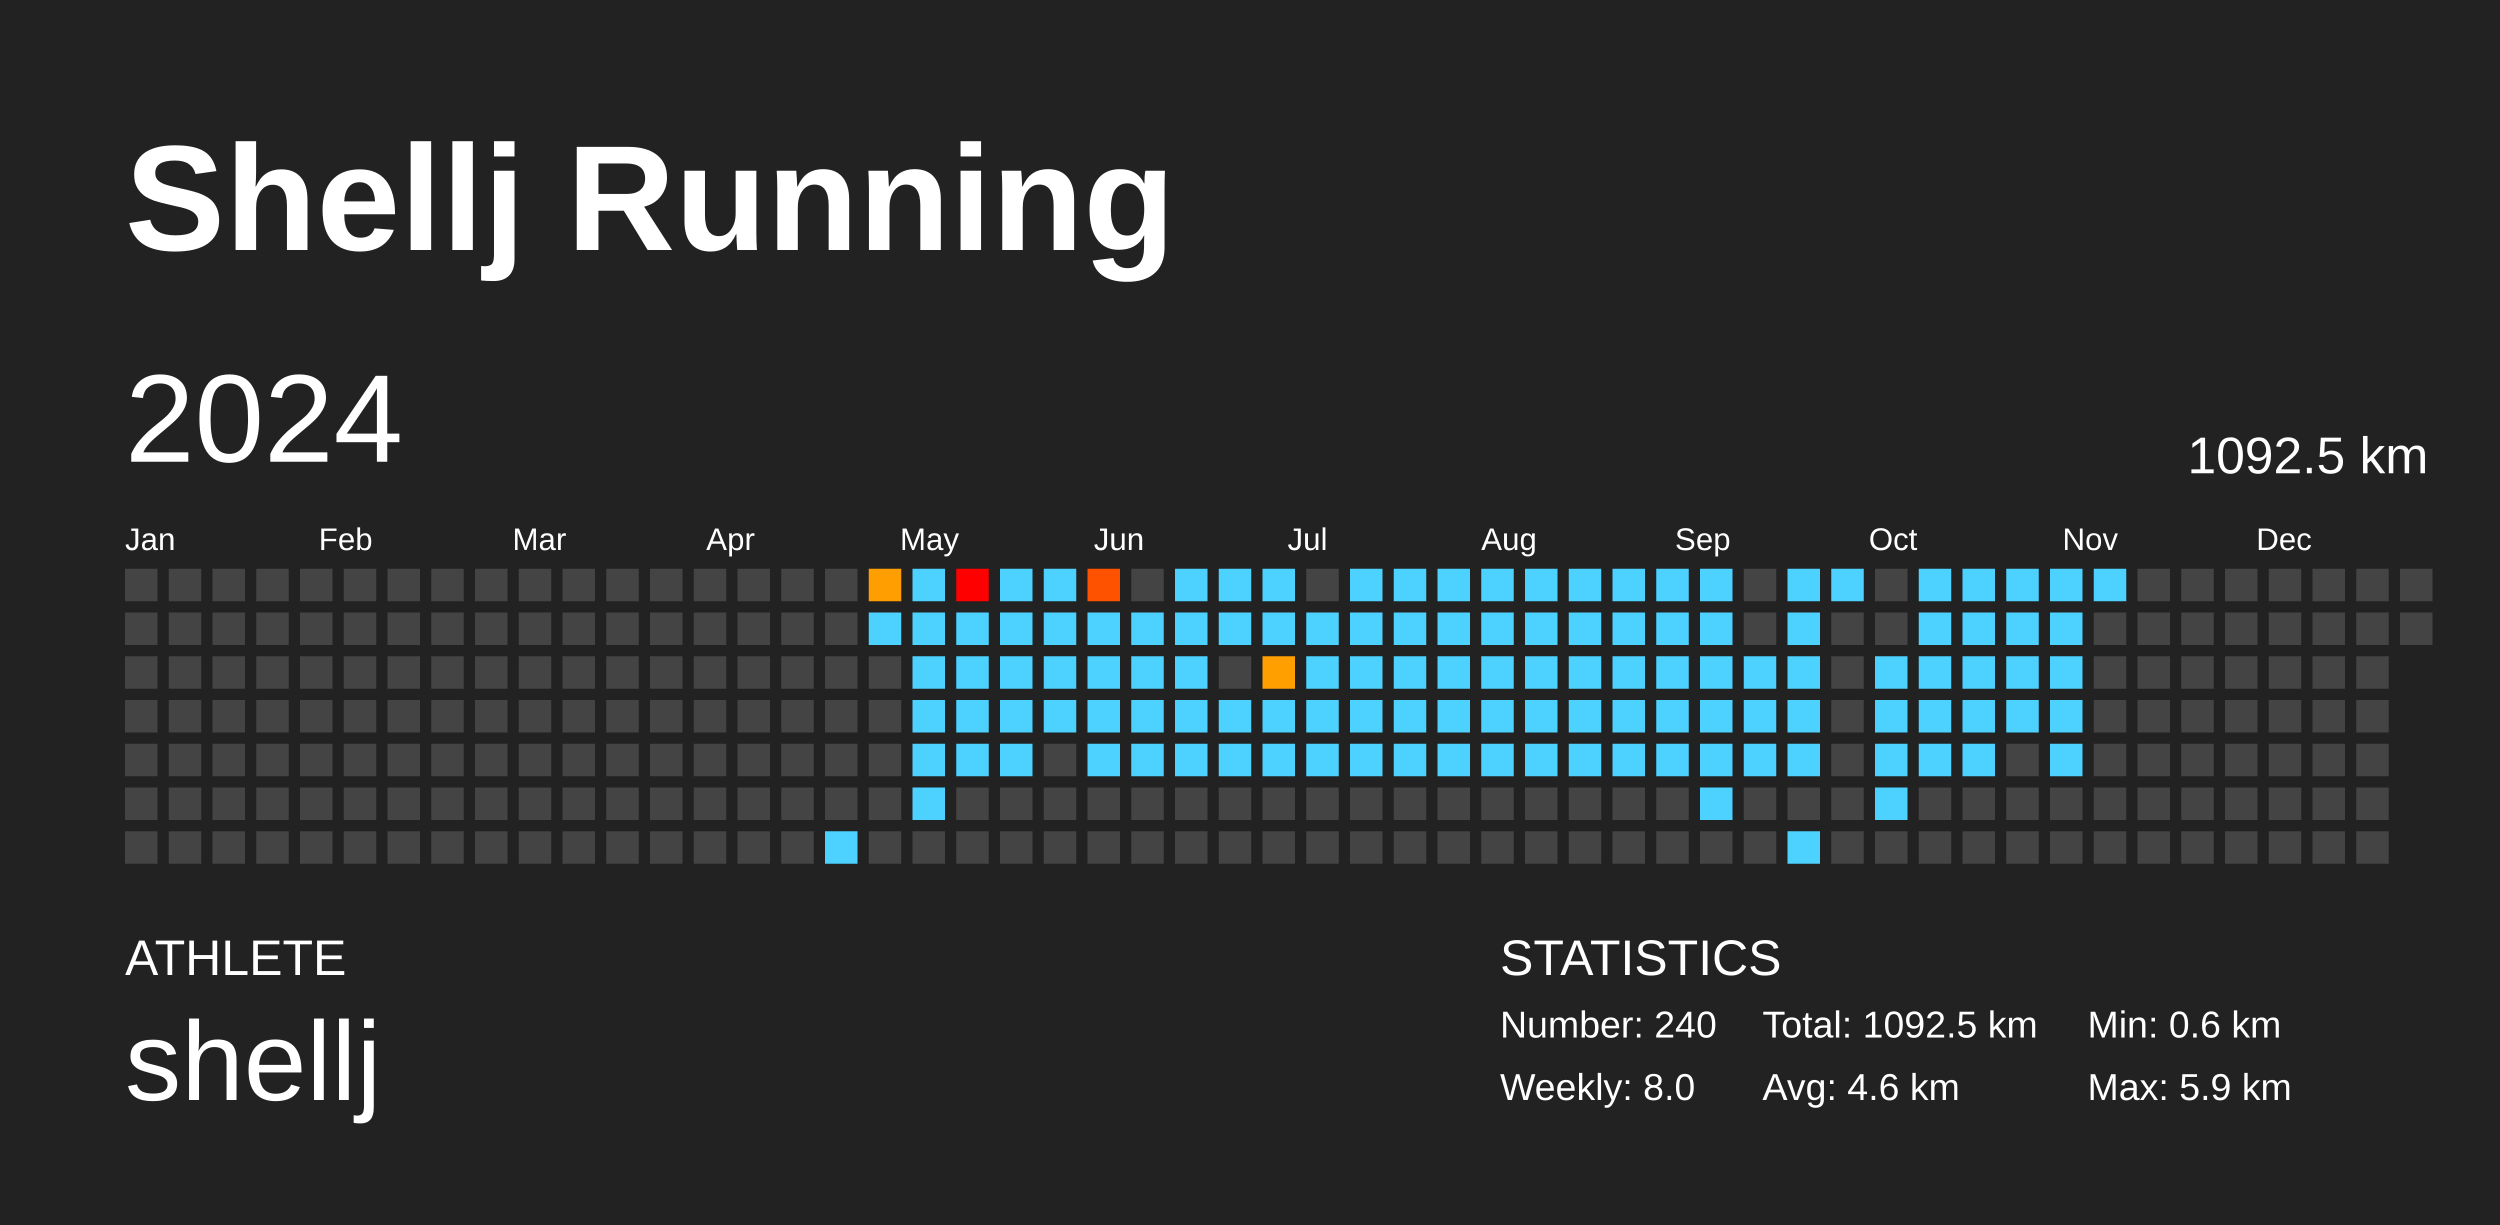
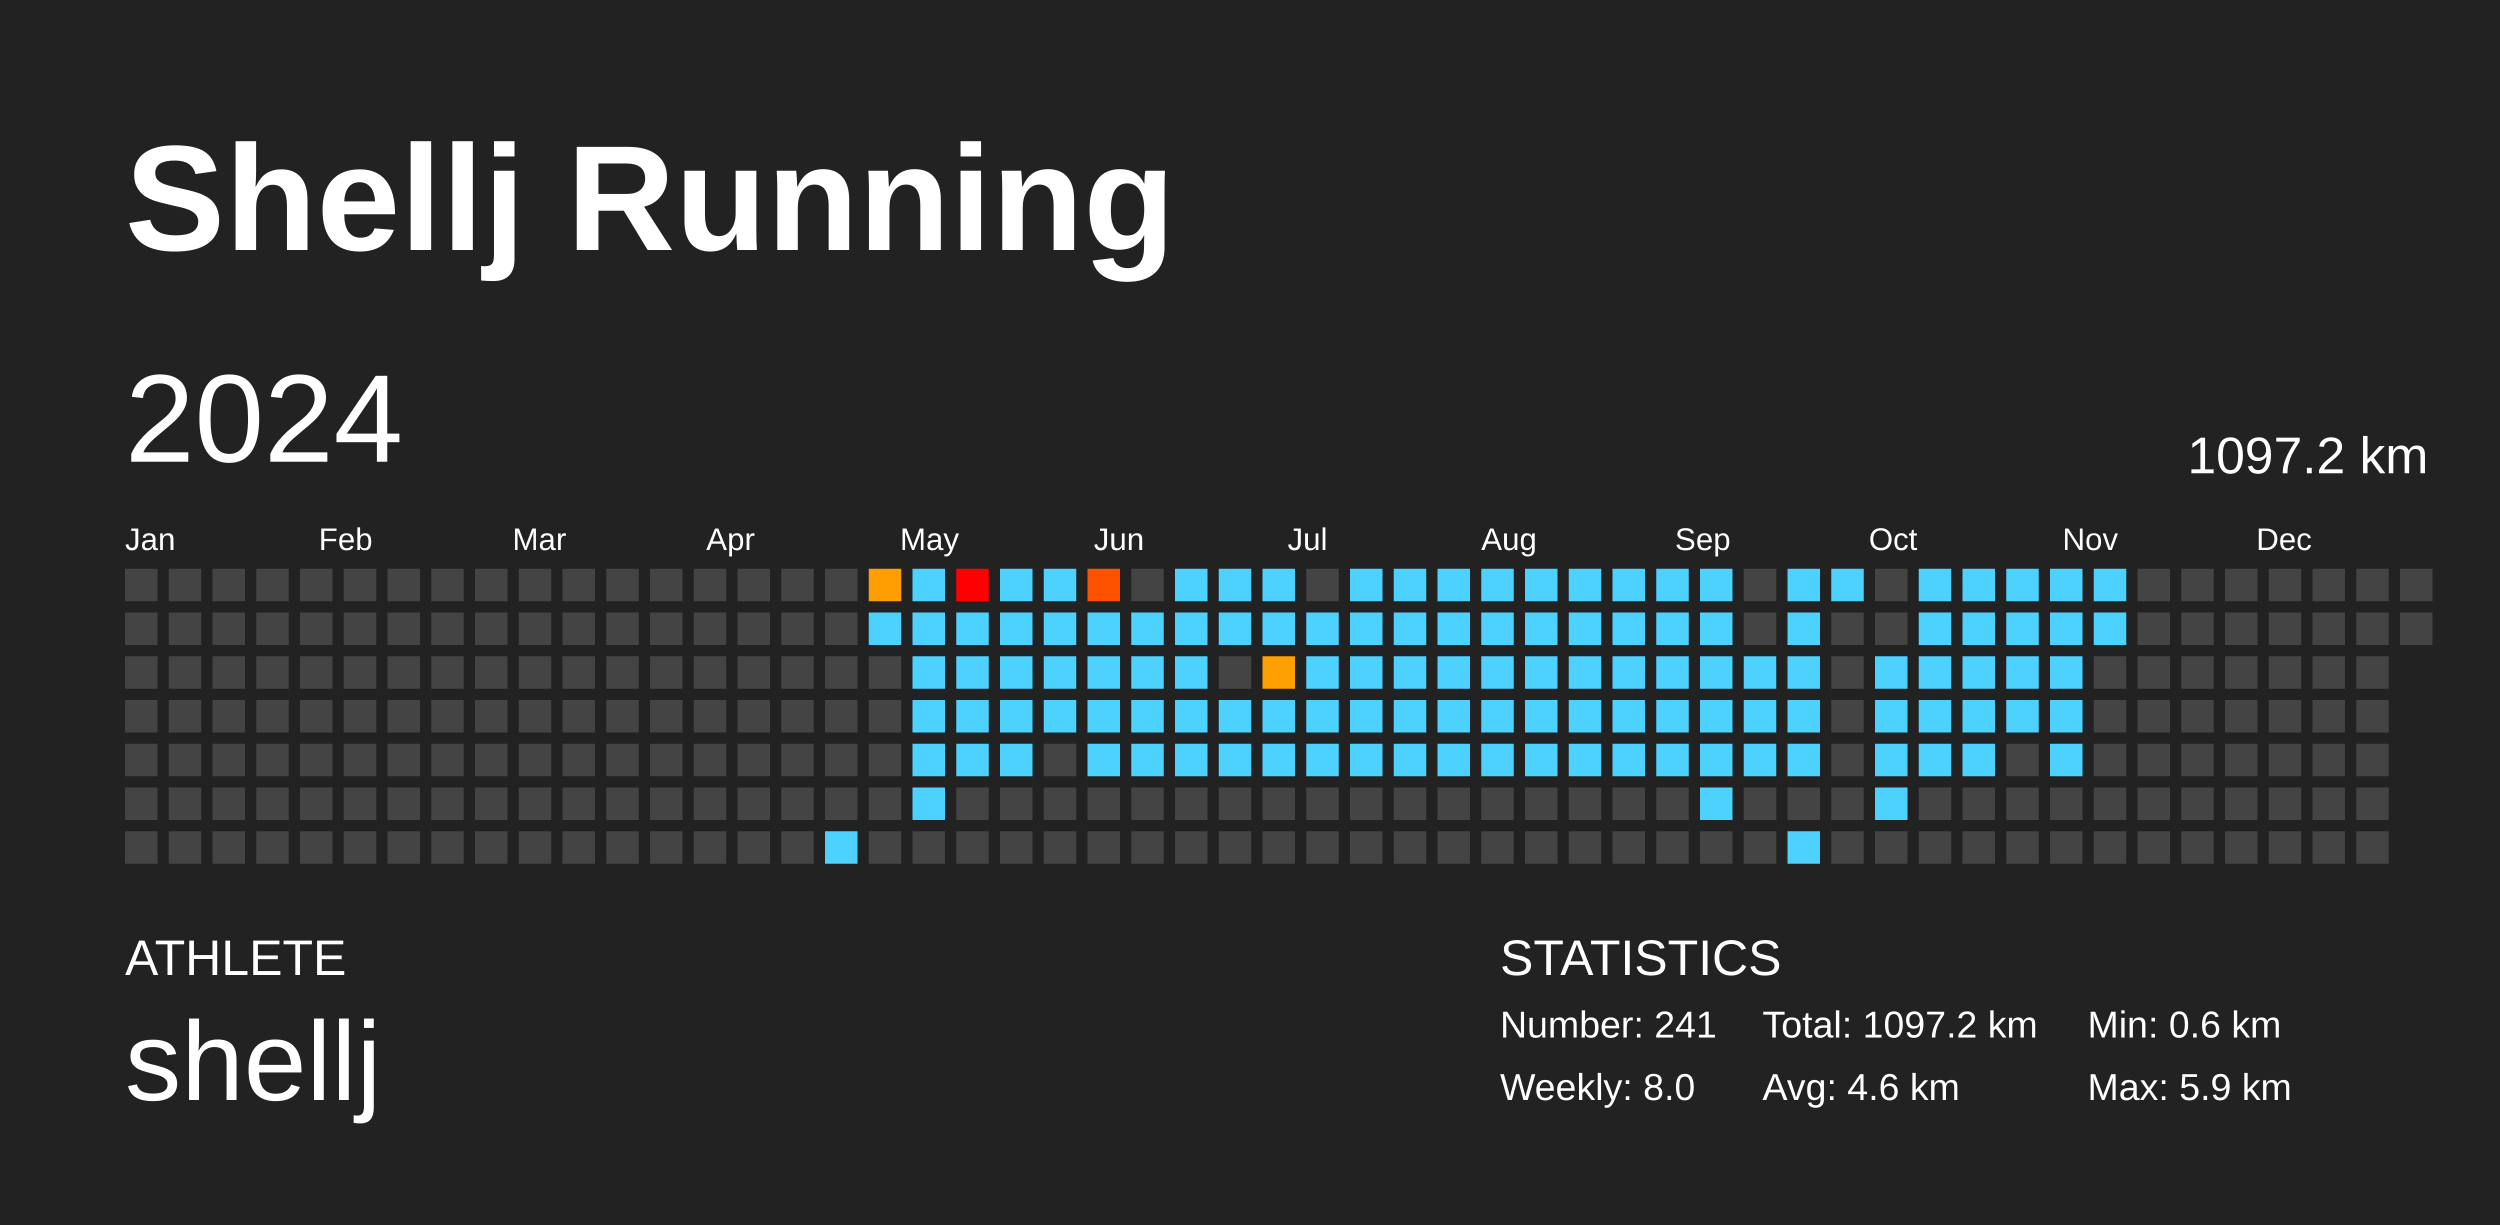
<svg xmlns="http://www.w3.org/2000/svg" baseProfile="full" height="98mm" version="1.1" viewBox="0,0,200,98" width="200mm">
  <defs />
  <rect fill="#222222" height="98" width="200" x="0" y="0" />
  <text fill="#FFFFFF" style="font-size:12px; font-family:Arial; font-weight:bold;" x="10" y="20">Shellj Running</text>
  <text fill="#FFFFFF" style="font-size:4px; font-family:Arial" x="10" y="78">ATHLETE</text>
  <text fill="#FFFFFF" style="font-size:9px; font-family:Arial" x="10" y="88">shellj</text>
  <text fill="#FFFFFF" style="font-size:4px; font-family:Arial" x="120" y="78">STATISTICS</text>
-   <text fill="#FFFFFF" style="font-size:3px; font-family:Arial" x="120" y="83">Number: 240</text>
+   <text fill="#FFFFFF" style="font-size:3px; font-family:Arial" x="120" y="83">Number: 241</text>
  <text fill="#FFFFFF" style="font-size:3px; font-family:Arial" x="120" y="88">Weekly: 8.0</text>
-   <text fill="#FFFFFF" style="font-size:3px; font-family:Arial" x="141" y="83">Total: 1092.5 km</text>
+   <text fill="#FFFFFF" style="font-size:3px; font-family:Arial" x="141" y="83">Total: 1097.2 km</text>
  <text fill="#FFFFFF" style="font-size:3px; font-family:Arial" x="141" y="88">Avg: 4.6 km</text>
  <text fill="#FFFFFF" style="font-size:3px; font-family:Arial" x="167" y="83">Min: 0.6 km</text>
  <text fill="#FFFFFF" style="font-size:3px; font-family:Arial" x="167" y="88">Max: 5.9 km</text>
  <text dominant-baseline="hanging" fill="#FFFFFF" style="font-size:10.0px; font-family:Arial;" x="10" y="30">2024</text>
-   <text dominant-baseline="hanging" fill="#FFFFFF" style="font-size:4.125px; font-family:Arial;" x="175" y="35">1092.5 km</text>
+   <text dominant-baseline="hanging" fill="#FFFFFF" style="font-size:4.125px; font-family:Arial;" x="175" y="35">1097.2 km</text>
  <text fill="#FFFFFF" style="font-size:2.5px; font-family:Arial" x="10.0" y="44">Jan</text>
  <text fill="#FFFFFF" style="font-size:2.5px; font-family:Arial" x="25.5" y="44">Feb</text>
  <text fill="#FFFFFF" style="font-size:2.5px; font-family:Arial" x="41.0" y="44">Mar</text>
  <text fill="#FFFFFF" style="font-size:2.5px; font-family:Arial" x="56.5" y="44">Apr</text>
  <text fill="#FFFFFF" style="font-size:2.5px; font-family:Arial" x="72.0" y="44">May</text>
  <text fill="#FFFFFF" style="font-size:2.5px; font-family:Arial" x="87.5" y="44">Jun</text>
  <text fill="#FFFFFF" style="font-size:2.5px; font-family:Arial" x="103.0" y="44">Jul</text>
  <text fill="#FFFFFF" style="font-size:2.5px; font-family:Arial" x="118.5" y="44">Aug</text>
  <text fill="#FFFFFF" style="font-size:2.5px; font-family:Arial" x="134.0" y="44">Sep</text>
  <text fill="#FFFFFF" style="font-size:2.5px; font-family:Arial" x="149.5" y="44">Oct</text>
  <text fill="#FFFFFF" style="font-size:2.5px; font-family:Arial" x="165.0" y="44">Nov</text>
  <text fill="#FFFFFF" style="font-size:2.5px; font-family:Arial" x="180.5" y="44">Dec</text>
  <rect fill="#444444" height="2.6" width="2.6" x="10.0" y="45.5" />
  <rect fill="#444444" height="2.6" width="2.6" x="10.0" y="49.0" />
  <rect fill="#444444" height="2.6" width="2.6" x="10.0" y="52.5" />
  <rect fill="#444444" height="2.6" width="2.6" x="10.0" y="56.0" />
  <rect fill="#444444" height="2.6" width="2.6" x="10.0" y="59.5" />
  <rect fill="#444444" height="2.6" width="2.6" x="10.0" y="63.0" />
  <rect fill="#444444" height="2.6" width="2.6" x="10.0" y="66.5" />
  <rect fill="#444444" height="2.6" width="2.6" x="13.5" y="45.5" />
  <rect fill="#444444" height="2.6" width="2.6" x="13.5" y="49.0" />
  <rect fill="#444444" height="2.6" width="2.6" x="13.5" y="52.5" />
  <rect fill="#444444" height="2.6" width="2.6" x="13.5" y="56.0" />
  <rect fill="#444444" height="2.6" width="2.6" x="13.5" y="59.5" />
  <rect fill="#444444" height="2.6" width="2.6" x="13.5" y="63.0" />
  <rect fill="#444444" height="2.6" width="2.6" x="13.5" y="66.5" />
  <rect fill="#444444" height="2.6" width="2.6" x="17.0" y="45.5" />
  <rect fill="#444444" height="2.6" width="2.6" x="17.0" y="49.0" />
  <rect fill="#444444" height="2.6" width="2.6" x="17.0" y="52.5" />
  <rect fill="#444444" height="2.6" width="2.6" x="17.0" y="56.0" />
  <rect fill="#444444" height="2.6" width="2.6" x="17.0" y="59.5" />
  <rect fill="#444444" height="2.6" width="2.6" x="17.0" y="63.0" />
  <rect fill="#444444" height="2.6" width="2.6" x="17.0" y="66.5" />
  <rect fill="#444444" height="2.6" width="2.6" x="20.5" y="45.5" />
  <rect fill="#444444" height="2.6" width="2.6" x="20.5" y="49.0" />
  <rect fill="#444444" height="2.6" width="2.6" x="20.5" y="52.5" />
  <rect fill="#444444" height="2.6" width="2.6" x="20.5" y="56.0" />
  <rect fill="#444444" height="2.6" width="2.6" x="20.5" y="59.5" />
  <rect fill="#444444" height="2.6" width="2.6" x="20.5" y="63.0" />
  <rect fill="#444444" height="2.6" width="2.6" x="20.5" y="66.5" />
  <rect fill="#444444" height="2.6" width="2.6" x="24.0" y="45.5" />
  <rect fill="#444444" height="2.6" width="2.6" x="24.0" y="49.0" />
  <rect fill="#444444" height="2.6" width="2.6" x="24.0" y="52.5" />
  <rect fill="#444444" height="2.6" width="2.6" x="24.0" y="56.0" />
  <rect fill="#444444" height="2.6" width="2.6" x="24.0" y="59.5" />
  <rect fill="#444444" height="2.6" width="2.6" x="24.0" y="63.0" />
  <rect fill="#444444" height="2.6" width="2.6" x="24.0" y="66.5" />
  <rect fill="#444444" height="2.6" width="2.6" x="27.5" y="45.5" />
  <rect fill="#444444" height="2.6" width="2.6" x="27.5" y="49.0" />
  <rect fill="#444444" height="2.6" width="2.6" x="27.5" y="52.5" />
  <rect fill="#444444" height="2.6" width="2.6" x="27.5" y="56.0" />
  <rect fill="#444444" height="2.6" width="2.6" x="27.5" y="59.5" />
  <rect fill="#444444" height="2.6" width="2.6" x="27.5" y="63.0" />
  <rect fill="#444444" height="2.6" width="2.6" x="27.5" y="66.5" />
  <rect fill="#444444" height="2.6" width="2.6" x="31.0" y="45.5" />
  <rect fill="#444444" height="2.6" width="2.6" x="31.0" y="49.0" />
  <rect fill="#444444" height="2.6" width="2.6" x="31.0" y="52.5" />
  <rect fill="#444444" height="2.6" width="2.6" x="31.0" y="56.0" />
  <rect fill="#444444" height="2.6" width="2.6" x="31.0" y="59.5" />
  <rect fill="#444444" height="2.6" width="2.6" x="31.0" y="63.0" />
  <rect fill="#444444" height="2.6" width="2.6" x="31.0" y="66.5" />
  <rect fill="#444444" height="2.6" width="2.6" x="34.5" y="45.5" />
  <rect fill="#444444" height="2.6" width="2.6" x="34.5" y="49.0" />
  <rect fill="#444444" height="2.6" width="2.6" x="34.5" y="52.5" />
  <rect fill="#444444" height="2.6" width="2.6" x="34.5" y="56.0" />
  <rect fill="#444444" height="2.6" width="2.6" x="34.5" y="59.5" />
  <rect fill="#444444" height="2.6" width="2.6" x="34.5" y="63.0" />
  <rect fill="#444444" height="2.6" width="2.6" x="34.5" y="66.5" />
  <rect fill="#444444" height="2.6" width="2.6" x="38.0" y="45.5" />
  <rect fill="#444444" height="2.6" width="2.6" x="38.0" y="49.0" />
  <rect fill="#444444" height="2.6" width="2.6" x="38.0" y="52.5" />
  <rect fill="#444444" height="2.6" width="2.6" x="38.0" y="56.0" />
  <rect fill="#444444" height="2.6" width="2.6" x="38.0" y="59.5" />
  <rect fill="#444444" height="2.6" width="2.6" x="38.0" y="63.0" />
  <rect fill="#444444" height="2.6" width="2.6" x="38.0" y="66.5" />
  <rect fill="#444444" height="2.6" width="2.6" x="41.5" y="45.5" />
  <rect fill="#444444" height="2.6" width="2.6" x="41.5" y="49.0" />
  <rect fill="#444444" height="2.6" width="2.6" x="41.5" y="52.5" />
  <rect fill="#444444" height="2.6" width="2.6" x="41.5" y="56.0" />
  <rect fill="#444444" height="2.6" width="2.6" x="41.5" y="59.5" />
  <rect fill="#444444" height="2.6" width="2.6" x="41.5" y="63.0" />
  <rect fill="#444444" height="2.6" width="2.6" x="41.5" y="66.5" />
  <rect fill="#444444" height="2.6" width="2.6" x="45.0" y="45.5" />
  <rect fill="#444444" height="2.6" width="2.6" x="45.0" y="49.0" />
  <rect fill="#444444" height="2.6" width="2.6" x="45.0" y="52.5" />
  <rect fill="#444444" height="2.6" width="2.6" x="45.0" y="56.0" />
  <rect fill="#444444" height="2.6" width="2.6" x="45.0" y="59.5" />
  <rect fill="#444444" height="2.6" width="2.6" x="45.0" y="63.0" />
  <rect fill="#444444" height="2.6" width="2.6" x="45.0" y="66.5" />
  <rect fill="#444444" height="2.6" width="2.6" x="48.5" y="45.5" />
  <rect fill="#444444" height="2.6" width="2.6" x="48.5" y="49.0" />
  <rect fill="#444444" height="2.6" width="2.6" x="48.5" y="52.5" />
  <rect fill="#444444" height="2.6" width="2.6" x="48.5" y="56.0" />
  <rect fill="#444444" height="2.6" width="2.6" x="48.5" y="59.5" />
  <rect fill="#444444" height="2.6" width="2.6" x="48.5" y="63.0" />
  <rect fill="#444444" height="2.6" width="2.6" x="48.5" y="66.5" />
  <rect fill="#444444" height="2.6" width="2.6" x="52.0" y="45.5" />
  <rect fill="#444444" height="2.6" width="2.6" x="52.0" y="49.0" />
  <rect fill="#444444" height="2.6" width="2.6" x="52.0" y="52.5" />
  <rect fill="#444444" height="2.6" width="2.6" x="52.0" y="56.0" />
  <rect fill="#444444" height="2.6" width="2.6" x="52.0" y="59.5" />
  <rect fill="#444444" height="2.6" width="2.6" x="52.0" y="63.0" />
  <rect fill="#444444" height="2.6" width="2.6" x="52.0" y="66.5" />
  <rect fill="#444444" height="2.6" width="2.6" x="55.5" y="45.5" />
  <rect fill="#444444" height="2.6" width="2.6" x="55.5" y="49.0" />
  <rect fill="#444444" height="2.6" width="2.6" x="55.5" y="52.5" />
  <rect fill="#444444" height="2.6" width="2.6" x="55.5" y="56.0" />
  <rect fill="#444444" height="2.6" width="2.6" x="55.5" y="59.5" />
  <rect fill="#444444" height="2.6" width="2.6" x="55.5" y="63.0" />
  <rect fill="#444444" height="2.6" width="2.6" x="55.5" y="66.5" />
  <rect fill="#444444" height="2.6" width="2.6" x="59.0" y="45.5" />
  <rect fill="#444444" height="2.6" width="2.6" x="59.0" y="49.0" />
  <rect fill="#444444" height="2.6" width="2.6" x="59.0" y="52.5" />
  <rect fill="#444444" height="2.6" width="2.6" x="59.0" y="56.0" />
  <rect fill="#444444" height="2.6" width="2.6" x="59.0" y="59.5" />
  <rect fill="#444444" height="2.6" width="2.6" x="59.0" y="63.0" />
  <rect fill="#444444" height="2.6" width="2.6" x="59.0" y="66.5" />
  <rect fill="#444444" height="2.6" width="2.6" x="62.5" y="45.5" />
  <rect fill="#444444" height="2.6" width="2.6" x="62.5" y="49.0" />
  <rect fill="#444444" height="2.6" width="2.6" x="62.5" y="52.5" />
  <rect fill="#444444" height="2.6" width="2.6" x="62.5" y="56.0" />
  <rect fill="#444444" height="2.6" width="2.6" x="62.5" y="59.5" />
  <rect fill="#444444" height="2.6" width="2.6" x="62.5" y="63.0" />
  <rect fill="#444444" height="2.6" width="2.6" x="62.5" y="66.5" />
  <rect fill="#444444" height="2.6" width="2.6" x="66.0" y="45.5" />
  <rect fill="#444444" height="2.6" width="2.6" x="66.0" y="49.0" />
  <rect fill="#444444" height="2.6" width="2.6" x="66.0" y="52.5" />
  <rect fill="#444444" height="2.6" width="2.6" x="66.0" y="56.0" />
  <rect fill="#444444" height="2.6" width="2.6" x="66.0" y="59.5" />
  <rect fill="#444444" height="2.6" width="2.6" x="66.0" y="63.0" />
  <rect fill="#4dd2ff" height="2.6" width="2.6" x="66.0" y="66.5" />
  <rect fill="#ff9e00" height="2.6" width="2.6" x="69.5" y="45.5" />
  <rect fill="#4dd2ff" height="2.6" width="2.6" x="69.5" y="49.0" />
  <rect fill="#444444" height="2.6" width="2.6" x="69.5" y="52.5" />
  <rect fill="#444444" height="2.6" width="2.6" x="69.5" y="56.0" />
  <rect fill="#444444" height="2.6" width="2.6" x="69.5" y="59.5" />
  <rect fill="#444444" height="2.6" width="2.6" x="69.5" y="63.0" />
  <rect fill="#444444" height="2.6" width="2.6" x="69.5" y="66.5" />
  <rect fill="#4dd2ff" height="2.6" width="2.6" x="73.0" y="45.5" />
  <rect fill="#4dd2ff" height="2.6" width="2.6" x="73.0" y="49.0" />
  <rect fill="#4dd2ff" height="2.6" width="2.6" x="73.0" y="52.5" />
  <rect fill="#4dd2ff" height="2.6" width="2.6" x="73.0" y="56.0" />
  <rect fill="#4dd2ff" height="2.6" width="2.6" x="73.0" y="59.5" />
  <rect fill="#4dd2ff" height="2.6" width="2.6" x="73.0" y="63.0" />
  <rect fill="#444444" height="2.6" width="2.6" x="73.0" y="66.5" />
  <rect fill="red" height="2.6" width="2.6" x="76.5" y="45.5" />
  <rect fill="#4dd2ff" height="2.6" width="2.6" x="76.5" y="49.0" />
  <rect fill="#4dd2ff" height="2.6" width="2.6" x="76.5" y="52.5" />
  <rect fill="#4dd2ff" height="2.6" width="2.6" x="76.5" y="56.0" />
  <rect fill="#4dd2ff" height="2.6" width="2.6" x="76.5" y="59.5" />
  <rect fill="#444444" height="2.6" width="2.6" x="76.5" y="63.0" />
  <rect fill="#444444" height="2.6" width="2.6" x="76.5" y="66.5" />
  <rect fill="#4dd2ff" height="2.6" width="2.6" x="80.0" y="45.5" />
  <rect fill="#4dd2ff" height="2.6" width="2.6" x="80.0" y="49.0" />
  <rect fill="#4dd2ff" height="2.6" width="2.6" x="80.0" y="52.5" />
  <rect fill="#4dd2ff" height="2.6" width="2.6" x="80.0" y="56.0" />
  <rect fill="#4dd2ff" height="2.6" width="2.6" x="80.0" y="59.5" />
  <rect fill="#444444" height="2.6" width="2.6" x="80.0" y="63.0" />
  <rect fill="#444444" height="2.6" width="2.6" x="80.0" y="66.5" />
  <rect fill="#4dd2ff" height="2.6" width="2.6" x="83.5" y="45.5" />
  <rect fill="#4dd2ff" height="2.6" width="2.6" x="83.5" y="49.0" />
  <rect fill="#4dd2ff" height="2.6" width="2.6" x="83.5" y="52.5" />
  <rect fill="#4dd2ff" height="2.6" width="2.6" x="83.5" y="56.0" />
  <rect fill="#444444" height="2.6" width="2.6" x="83.5" y="59.5" />
  <rect fill="#444444" height="2.6" width="2.6" x="83.5" y="63.0" />
  <rect fill="#444444" height="2.6" width="2.6" x="83.5" y="66.5" />
  <rect fill="#ff5200" height="2.6" width="2.6" x="87.0" y="45.5" />
  <rect fill="#4dd2ff" height="2.6" width="2.6" x="87.0" y="49.0" />
  <rect fill="#4dd2ff" height="2.6" width="2.6" x="87.0" y="52.5" />
  <rect fill="#4dd2ff" height="2.6" width="2.6" x="87.0" y="56.0" />
  <rect fill="#4dd2ff" height="2.6" width="2.6" x="87.0" y="59.5" />
  <rect fill="#444444" height="2.6" width="2.6" x="87.0" y="63.0" />
  <rect fill="#444444" height="2.6" width="2.6" x="87.0" y="66.5" />
  <rect fill="#444444" height="2.6" width="2.6" x="90.5" y="45.5" />
  <rect fill="#4dd2ff" height="2.6" width="2.6" x="90.5" y="49.0" />
  <rect fill="#4dd2ff" height="2.6" width="2.6" x="90.5" y="52.5" />
  <rect fill="#4dd2ff" height="2.6" width="2.6" x="90.5" y="56.0" />
  <rect fill="#4dd2ff" height="2.6" width="2.6" x="90.5" y="59.5" />
  <rect fill="#444444" height="2.6" width="2.6" x="90.5" y="63.0" />
  <rect fill="#444444" height="2.6" width="2.6" x="90.5" y="66.5" />
  <rect fill="#4dd2ff" height="2.6" width="2.6" x="94.0" y="45.5" />
  <rect fill="#4dd2ff" height="2.6" width="2.6" x="94.0" y="49.0" />
  <rect fill="#4dd2ff" height="2.6" width="2.6" x="94.0" y="52.5" />
  <rect fill="#4dd2ff" height="2.6" width="2.6" x="94.0" y="56.0" />
  <rect fill="#4dd2ff" height="2.6" width="2.6" x="94.0" y="59.5" />
  <rect fill="#444444" height="2.6" width="2.6" x="94.0" y="63.0" />
  <rect fill="#444444" height="2.6" width="2.6" x="94.0" y="66.5" />
  <rect fill="#4dd2ff" height="2.6" width="2.6" x="97.5" y="45.5" />
  <rect fill="#4dd2ff" height="2.6" width="2.6" x="97.5" y="49.0" />
  <rect fill="#444444" height="2.6" width="2.6" x="97.5" y="52.5" />
  <rect fill="#4dd2ff" height="2.6" width="2.6" x="97.5" y="56.0" />
  <rect fill="#4dd2ff" height="2.6" width="2.6" x="97.5" y="59.5" />
  <rect fill="#444444" height="2.6" width="2.6" x="97.5" y="63.0" />
  <rect fill="#444444" height="2.6" width="2.6" x="97.5" y="66.5" />
  <rect fill="#4dd2ff" height="2.6" width="2.6" x="101.0" y="45.5" />
  <rect fill="#4dd2ff" height="2.6" width="2.6" x="101.0" y="49.0" />
  <rect fill="#ffa000" height="2.6" width="2.6" x="101.0" y="52.5" />
  <rect fill="#4dd2ff" height="2.6" width="2.6" x="101.0" y="56.0" />
  <rect fill="#4dd2ff" height="2.6" width="2.6" x="101.0" y="59.5" />
  <rect fill="#444444" height="2.6" width="2.6" x="101.0" y="63.0" />
  <rect fill="#444444" height="2.6" width="2.6" x="101.0" y="66.5" />
  <rect fill="#444444" height="2.6" width="2.6" x="104.5" y="45.5" />
  <rect fill="#4dd2ff" height="2.6" width="2.6" x="104.5" y="49.0" />
  <rect fill="#4dd2ff" height="2.6" width="2.6" x="104.5" y="52.5" />
  <rect fill="#4dd2ff" height="2.6" width="2.6" x="104.5" y="56.0" />
  <rect fill="#4dd2ff" height="2.6" width="2.6" x="104.5" y="59.5" />
  <rect fill="#444444" height="2.6" width="2.6" x="104.5" y="63.0" />
  <rect fill="#444444" height="2.6" width="2.6" x="104.5" y="66.5" />
  <rect fill="#4dd2ff" height="2.6" width="2.6" x="108.0" y="45.5" />
  <rect fill="#4dd2ff" height="2.6" width="2.6" x="108.0" y="49.0" />
  <rect fill="#4dd2ff" height="2.6" width="2.6" x="108.0" y="52.5" />
  <rect fill="#4dd2ff" height="2.6" width="2.6" x="108.0" y="56.0" />
  <rect fill="#4dd2ff" height="2.6" width="2.6" x="108.0" y="59.5" />
  <rect fill="#444444" height="2.6" width="2.6" x="108.0" y="63.0" />
  <rect fill="#444444" height="2.6" width="2.6" x="108.0" y="66.5" />
  <rect fill="#4dd2ff" height="2.6" width="2.6" x="111.5" y="45.5" />
  <rect fill="#4dd2ff" height="2.6" width="2.6" x="111.5" y="49.0" />
  <rect fill="#4dd2ff" height="2.6" width="2.6" x="111.5" y="52.5" />
  <rect fill="#4dd2ff" height="2.6" width="2.6" x="111.5" y="56.0" />
  <rect fill="#4dd2ff" height="2.6" width="2.6" x="111.5" y="59.5" />
  <rect fill="#444444" height="2.6" width="2.6" x="111.5" y="63.0" />
  <rect fill="#444444" height="2.6" width="2.6" x="111.5" y="66.5" />
  <rect fill="#4dd2ff" height="2.6" width="2.6" x="115.0" y="45.5" />
  <rect fill="#4dd2ff" height="2.6" width="2.6" x="115.0" y="49.0" />
  <rect fill="#4dd2ff" height="2.6" width="2.6" x="115.0" y="52.5" />
  <rect fill="#4dd2ff" height="2.6" width="2.6" x="115.0" y="56.0" />
  <rect fill="#4dd2ff" height="2.6" width="2.6" x="115.0" y="59.5" />
  <rect fill="#444444" height="2.6" width="2.6" x="115.0" y="63.0" />
  <rect fill="#444444" height="2.6" width="2.6" x="115.0" y="66.5" />
  <rect fill="#4dd2ff" height="2.6" width="2.6" x="118.5" y="45.5" />
  <rect fill="#4dd2ff" height="2.6" width="2.6" x="118.5" y="49.0" />
  <rect fill="#4dd2ff" height="2.6" width="2.6" x="118.5" y="52.5" />
  <rect fill="#4dd2ff" height="2.6" width="2.6" x="118.5" y="56.0" />
  <rect fill="#4dd2ff" height="2.6" width="2.6" x="118.5" y="59.5" />
  <rect fill="#444444" height="2.6" width="2.6" x="118.5" y="63.0" />
  <rect fill="#444444" height="2.6" width="2.6" x="118.5" y="66.5" />
  <rect fill="#4dd2ff" height="2.6" width="2.6" x="122.0" y="45.5" />
  <rect fill="#4dd2ff" height="2.6" width="2.6" x="122.0" y="49.0" />
  <rect fill="#4dd2ff" height="2.6" width="2.6" x="122.0" y="52.5" />
  <rect fill="#4dd2ff" height="2.6" width="2.6" x="122.0" y="56.0" />
  <rect fill="#4dd2ff" height="2.6" width="2.6" x="122.0" y="59.5" />
  <rect fill="#444444" height="2.6" width="2.6" x="122.0" y="63.0" />
  <rect fill="#444444" height="2.6" width="2.6" x="122.0" y="66.5" />
  <rect fill="#4dd2ff" height="2.6" width="2.6" x="125.5" y="45.5" />
  <rect fill="#4dd2ff" height="2.6" width="2.6" x="125.5" y="49.0" />
  <rect fill="#4dd2ff" height="2.6" width="2.6" x="125.5" y="52.5" />
  <rect fill="#4dd2ff" height="2.6" width="2.6" x="125.5" y="56.0" />
  <rect fill="#4dd2ff" height="2.6" width="2.6" x="125.5" y="59.5" />
  <rect fill="#444444" height="2.6" width="2.6" x="125.5" y="63.0" />
  <rect fill="#444444" height="2.6" width="2.6" x="125.5" y="66.5" />
  <rect fill="#4dd2ff" height="2.6" width="2.6" x="129.0" y="45.5" />
  <rect fill="#4dd2ff" height="2.6" width="2.6" x="129.0" y="49.0" />
  <rect fill="#4dd2ff" height="2.6" width="2.6" x="129.0" y="52.5" />
  <rect fill="#4dd2ff" height="2.6" width="2.6" x="129.0" y="56.0" />
  <rect fill="#4dd2ff" height="2.6" width="2.6" x="129.0" y="59.5" />
  <rect fill="#444444" height="2.6" width="2.6" x="129.0" y="63.0" />
  <rect fill="#444444" height="2.6" width="2.6" x="129.0" y="66.5" />
  <rect fill="#4dd2ff" height="2.6" width="2.6" x="132.5" y="45.5" />
  <rect fill="#4dd2ff" height="2.6" width="2.6" x="132.5" y="49.0" />
  <rect fill="#4dd2ff" height="2.6" width="2.6" x="132.5" y="52.5" />
  <rect fill="#4dd2ff" height="2.6" width="2.6" x="132.5" y="56.0" />
  <rect fill="#4dd2ff" height="2.6" width="2.6" x="132.5" y="59.5" />
  <rect fill="#444444" height="2.6" width="2.6" x="132.5" y="63.0" />
  <rect fill="#444444" height="2.6" width="2.6" x="132.5" y="66.5" />
  <rect fill="#4dd2ff" height="2.6" width="2.6" x="136.0" y="45.5" />
  <rect fill="#4dd2ff" height="2.6" width="2.6" x="136.0" y="49.0" />
  <rect fill="#4dd2ff" height="2.6" width="2.6" x="136.0" y="52.5" />
  <rect fill="#4dd2ff" height="2.6" width="2.6" x="136.0" y="56.0" />
  <rect fill="#4dd2ff" height="2.6" width="2.6" x="136.0" y="59.5" />
  <rect fill="#4dd2ff" height="2.6" width="2.6" x="136.0" y="63.0" />
  <rect fill="#444444" height="2.6" width="2.6" x="136.0" y="66.5" />
  <rect fill="#444444" height="2.6" width="2.6" x="139.5" y="45.5" />
  <rect fill="#444444" height="2.6" width="2.6" x="139.5" y="49.0" />
  <rect fill="#4dd2ff" height="2.6" width="2.6" x="139.5" y="52.5" />
  <rect fill="#4dd2ff" height="2.6" width="2.6" x="139.5" y="56.0" />
  <rect fill="#4dd2ff" height="2.6" width="2.6" x="139.5" y="59.5" />
  <rect fill="#444444" height="2.6" width="2.6" x="139.5" y="63.0" />
  <rect fill="#444444" height="2.6" width="2.6" x="139.5" y="66.5" />
  <rect fill="#4dd2ff" height="2.6" width="2.6" x="143.0" y="45.5" />
  <rect fill="#4dd2ff" height="2.6" width="2.6" x="143.0" y="49.0" />
  <rect fill="#4dd2ff" height="2.6" width="2.6" x="143.0" y="52.5" />
  <rect fill="#4dd2ff" height="2.6" width="2.6" x="143.0" y="56.0" />
  <rect fill="#4dd2ff" height="2.6" width="2.6" x="143.0" y="59.5" />
  <rect fill="#444444" height="2.6" width="2.6" x="143.0" y="63.0" />
  <rect fill="#4dd2ff" height="2.6" width="2.6" x="143.0" y="66.5" />
  <rect fill="#4dd2ff" height="2.6" width="2.6" x="146.5" y="45.5" />
  <rect fill="#444444" height="2.6" width="2.6" x="146.5" y="49.0" />
  <rect fill="#444444" height="2.6" width="2.6" x="146.5" y="52.5" />
  <rect fill="#444444" height="2.6" width="2.6" x="146.5" y="56.0" />
  <rect fill="#444444" height="2.6" width="2.6" x="146.5" y="59.5" />
  <rect fill="#444444" height="2.6" width="2.6" x="146.5" y="63.0" />
  <rect fill="#444444" height="2.6" width="2.6" x="146.5" y="66.5" />
  <rect fill="#444444" height="2.6" width="2.6" x="150.0" y="45.5" />
  <rect fill="#444444" height="2.6" width="2.6" x="150.0" y="49.0" />
  <rect fill="#4dd2ff" height="2.6" width="2.6" x="150.0" y="52.5" />
  <rect fill="#4dd2ff" height="2.6" width="2.6" x="150.0" y="56.0" />
  <rect fill="#4dd2ff" height="2.6" width="2.6" x="150.0" y="59.5" />
  <rect fill="#4dd2ff" height="2.6" width="2.6" x="150.0" y="63.0" />
  <rect fill="#444444" height="2.6" width="2.6" x="150.0" y="66.5" />
  <rect fill="#4dd2ff" height="2.6" width="2.6" x="153.5" y="45.5" />
  <rect fill="#4dd2ff" height="2.6" width="2.6" x="153.5" y="49.0" />
  <rect fill="#4dd2ff" height="2.6" width="2.6" x="153.5" y="52.5" />
  <rect fill="#4dd2ff" height="2.6" width="2.6" x="153.5" y="56.0" />
  <rect fill="#4dd2ff" height="2.6" width="2.6" x="153.5" y="59.5" />
  <rect fill="#444444" height="2.6" width="2.6" x="153.5" y="63.0" />
  <rect fill="#444444" height="2.6" width="2.6" x="153.5" y="66.5" />
  <rect fill="#4dd2ff" height="2.6" width="2.6" x="157.0" y="45.5" />
  <rect fill="#4dd2ff" height="2.6" width="2.6" x="157.0" y="49.0" />
  <rect fill="#4dd2ff" height="2.6" width="2.6" x="157.0" y="52.5" />
  <rect fill="#4dd2ff" height="2.6" width="2.6" x="157.0" y="56.0" />
  <rect fill="#4dd2ff" height="2.6" width="2.6" x="157.0" y="59.5" />
  <rect fill="#444444" height="2.6" width="2.6" x="157.0" y="63.0" />
  <rect fill="#444444" height="2.6" width="2.6" x="157.0" y="66.5" />
  <rect fill="#4dd2ff" height="2.6" width="2.6" x="160.5" y="45.5" />
  <rect fill="#4dd2ff" height="2.6" width="2.6" x="160.5" y="49.0" />
  <rect fill="#4dd2ff" height="2.6" width="2.6" x="160.5" y="52.5" />
  <rect fill="#4dd2ff" height="2.6" width="2.6" x="160.5" y="56.0" />
  <rect fill="#444444" height="2.6" width="2.6" x="160.5" y="59.5" />
  <rect fill="#444444" height="2.6" width="2.6" x="160.5" y="63.0" />
  <rect fill="#444444" height="2.6" width="2.6" x="160.5" y="66.5" />
  <rect fill="#4dd2ff" height="2.6" width="2.6" x="164.0" y="45.5" />
  <rect fill="#4dd2ff" height="2.6" width="2.6" x="164.0" y="49.0" />
  <rect fill="#4dd2ff" height="2.6" width="2.6" x="164.0" y="52.5" />
  <rect fill="#4dd2ff" height="2.6" width="2.6" x="164.0" y="56.0" />
  <rect fill="#4dd2ff" height="2.6" width="2.6" x="164.0" y="59.5" />
  <rect fill="#444444" height="2.6" width="2.6" x="164.0" y="63.0" />
  <rect fill="#444444" height="2.6" width="2.6" x="164.0" y="66.5" />
  <rect fill="#4dd2ff" height="2.6" width="2.6" x="167.5" y="45.5" />
-   <rect fill="#444444" height="2.6" width="2.6" x="167.5" y="49.0" />
+   <rect fill="#4dd2ff" height="2.6" width="2.6" x="167.5" y="49.0" />
  <rect fill="#444444" height="2.6" width="2.6" x="167.5" y="52.5" />
  <rect fill="#444444" height="2.6" width="2.6" x="167.5" y="56.0" />
  <rect fill="#444444" height="2.6" width="2.6" x="167.5" y="59.5" />
  <rect fill="#444444" height="2.6" width="2.6" x="167.5" y="63.0" />
  <rect fill="#444444" height="2.6" width="2.6" x="167.5" y="66.5" />
  <rect fill="#444444" height="2.6" width="2.6" x="171.0" y="45.5" />
  <rect fill="#444444" height="2.6" width="2.6" x="171.0" y="49.0" />
  <rect fill="#444444" height="2.6" width="2.6" x="171.0" y="52.5" />
  <rect fill="#444444" height="2.6" width="2.6" x="171.0" y="56.0" />
  <rect fill="#444444" height="2.6" width="2.6" x="171.0" y="59.5" />
  <rect fill="#444444" height="2.6" width="2.6" x="171.0" y="63.0" />
  <rect fill="#444444" height="2.6" width="2.6" x="171.0" y="66.5" />
  <rect fill="#444444" height="2.6" width="2.6" x="174.5" y="45.5" />
  <rect fill="#444444" height="2.6" width="2.6" x="174.5" y="49.0" />
  <rect fill="#444444" height="2.6" width="2.6" x="174.5" y="52.5" />
  <rect fill="#444444" height="2.6" width="2.6" x="174.5" y="56.0" />
  <rect fill="#444444" height="2.6" width="2.6" x="174.5" y="59.5" />
  <rect fill="#444444" height="2.6" width="2.6" x="174.5" y="63.0" />
  <rect fill="#444444" height="2.6" width="2.6" x="174.5" y="66.5" />
  <rect fill="#444444" height="2.6" width="2.6" x="178.0" y="45.5" />
  <rect fill="#444444" height="2.6" width="2.6" x="178.0" y="49.0" />
  <rect fill="#444444" height="2.6" width="2.6" x="178.0" y="52.5" />
  <rect fill="#444444" height="2.6" width="2.6" x="178.0" y="56.0" />
  <rect fill="#444444" height="2.6" width="2.6" x="178.0" y="59.5" />
  <rect fill="#444444" height="2.6" width="2.6" x="178.0" y="63.0" />
  <rect fill="#444444" height="2.6" width="2.6" x="178.0" y="66.5" />
  <rect fill="#444444" height="2.6" width="2.6" x="181.5" y="45.5" />
  <rect fill="#444444" height="2.6" width="2.6" x="181.5" y="49.0" />
  <rect fill="#444444" height="2.6" width="2.6" x="181.5" y="52.5" />
  <rect fill="#444444" height="2.6" width="2.6" x="181.5" y="56.0" />
  <rect fill="#444444" height="2.6" width="2.6" x="181.5" y="59.5" />
  <rect fill="#444444" height="2.6" width="2.6" x="181.5" y="63.0" />
  <rect fill="#444444" height="2.6" width="2.6" x="181.5" y="66.5" />
  <rect fill="#444444" height="2.6" width="2.6" x="185.0" y="45.5" />
  <rect fill="#444444" height="2.6" width="2.6" x="185.0" y="49.0" />
  <rect fill="#444444" height="2.6" width="2.6" x="185.0" y="52.5" />
  <rect fill="#444444" height="2.6" width="2.6" x="185.0" y="56.0" />
  <rect fill="#444444" height="2.6" width="2.6" x="185.0" y="59.5" />
  <rect fill="#444444" height="2.6" width="2.6" x="185.0" y="63.0" />
  <rect fill="#444444" height="2.6" width="2.6" x="185.0" y="66.5" />
  <rect fill="#444444" height="2.6" width="2.6" x="188.5" y="45.5" />
  <rect fill="#444444" height="2.6" width="2.6" x="188.5" y="49.0" />
  <rect fill="#444444" height="2.6" width="2.6" x="188.5" y="52.5" />
  <rect fill="#444444" height="2.6" width="2.6" x="188.5" y="56.0" />
  <rect fill="#444444" height="2.6" width="2.6" x="188.5" y="59.5" />
  <rect fill="#444444" height="2.6" width="2.6" x="188.5" y="63.0" />
  <rect fill="#444444" height="2.6" width="2.6" x="188.5" y="66.5" />
  <rect fill="#444444" height="2.6" width="2.6" x="192.0" y="45.5" />
  <rect fill="#444444" height="2.6" width="2.6" x="192.0" y="49.0" />
</svg>
